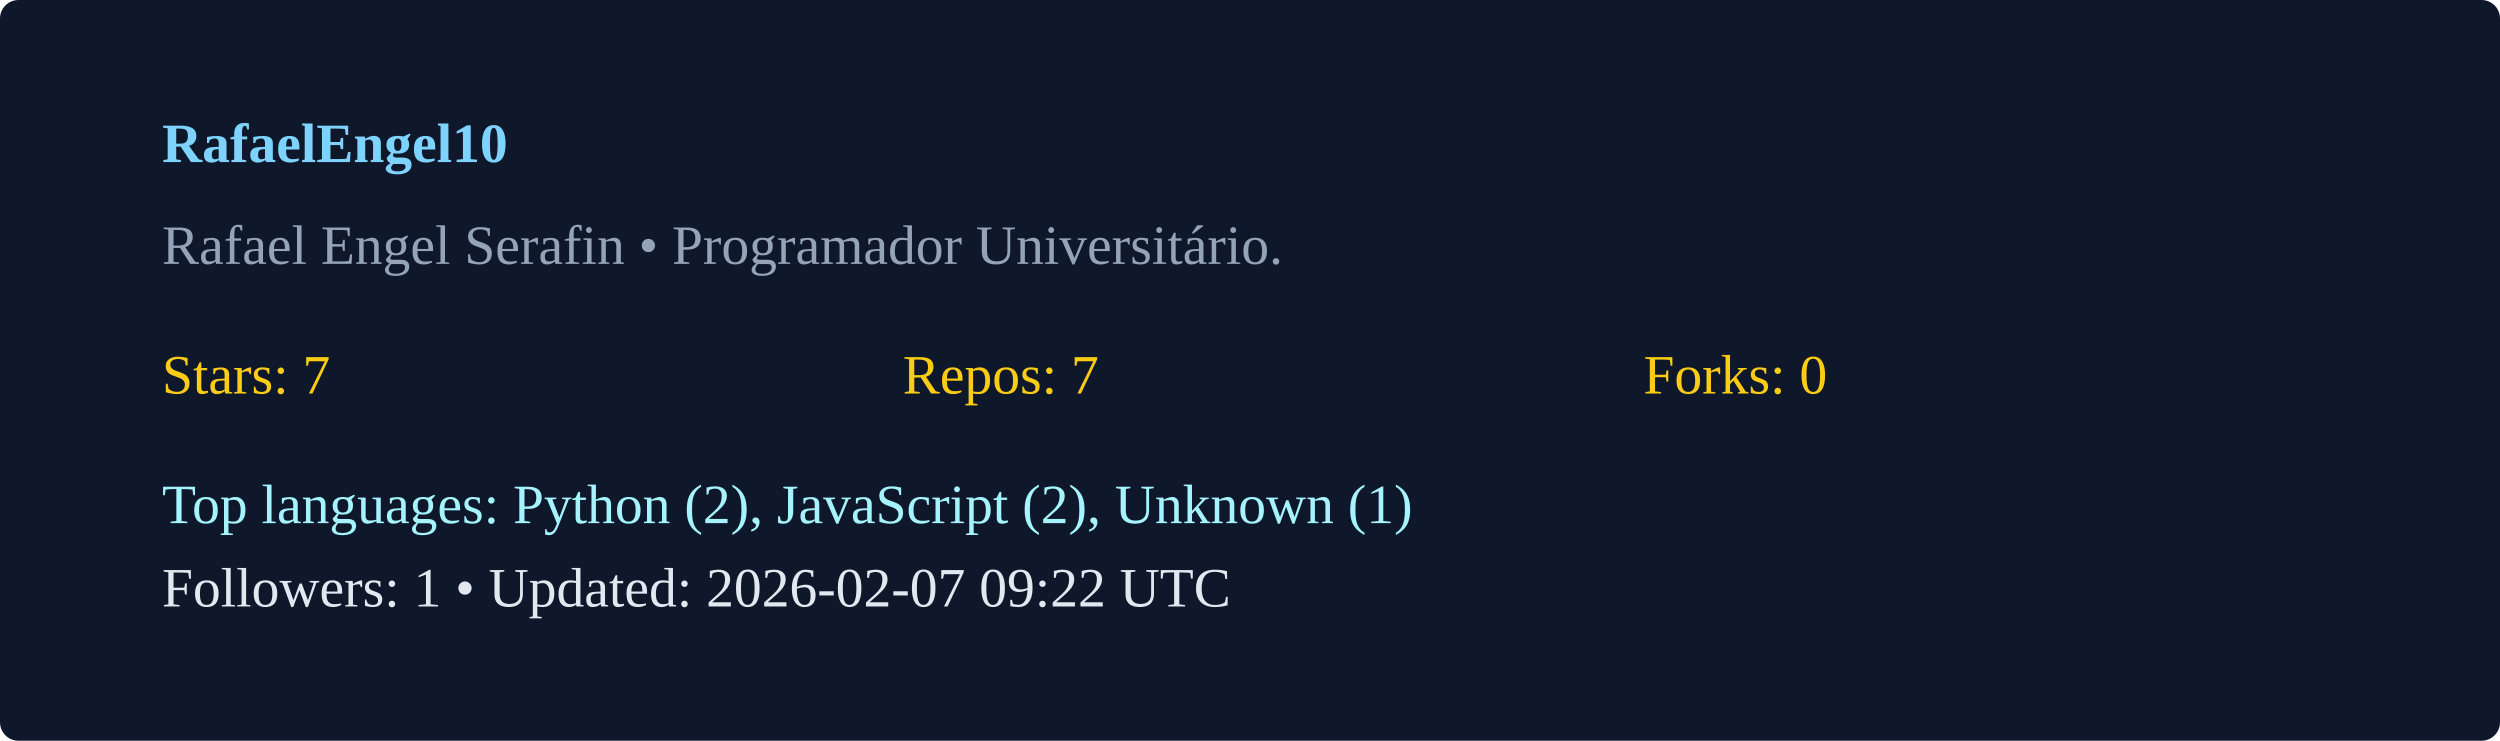
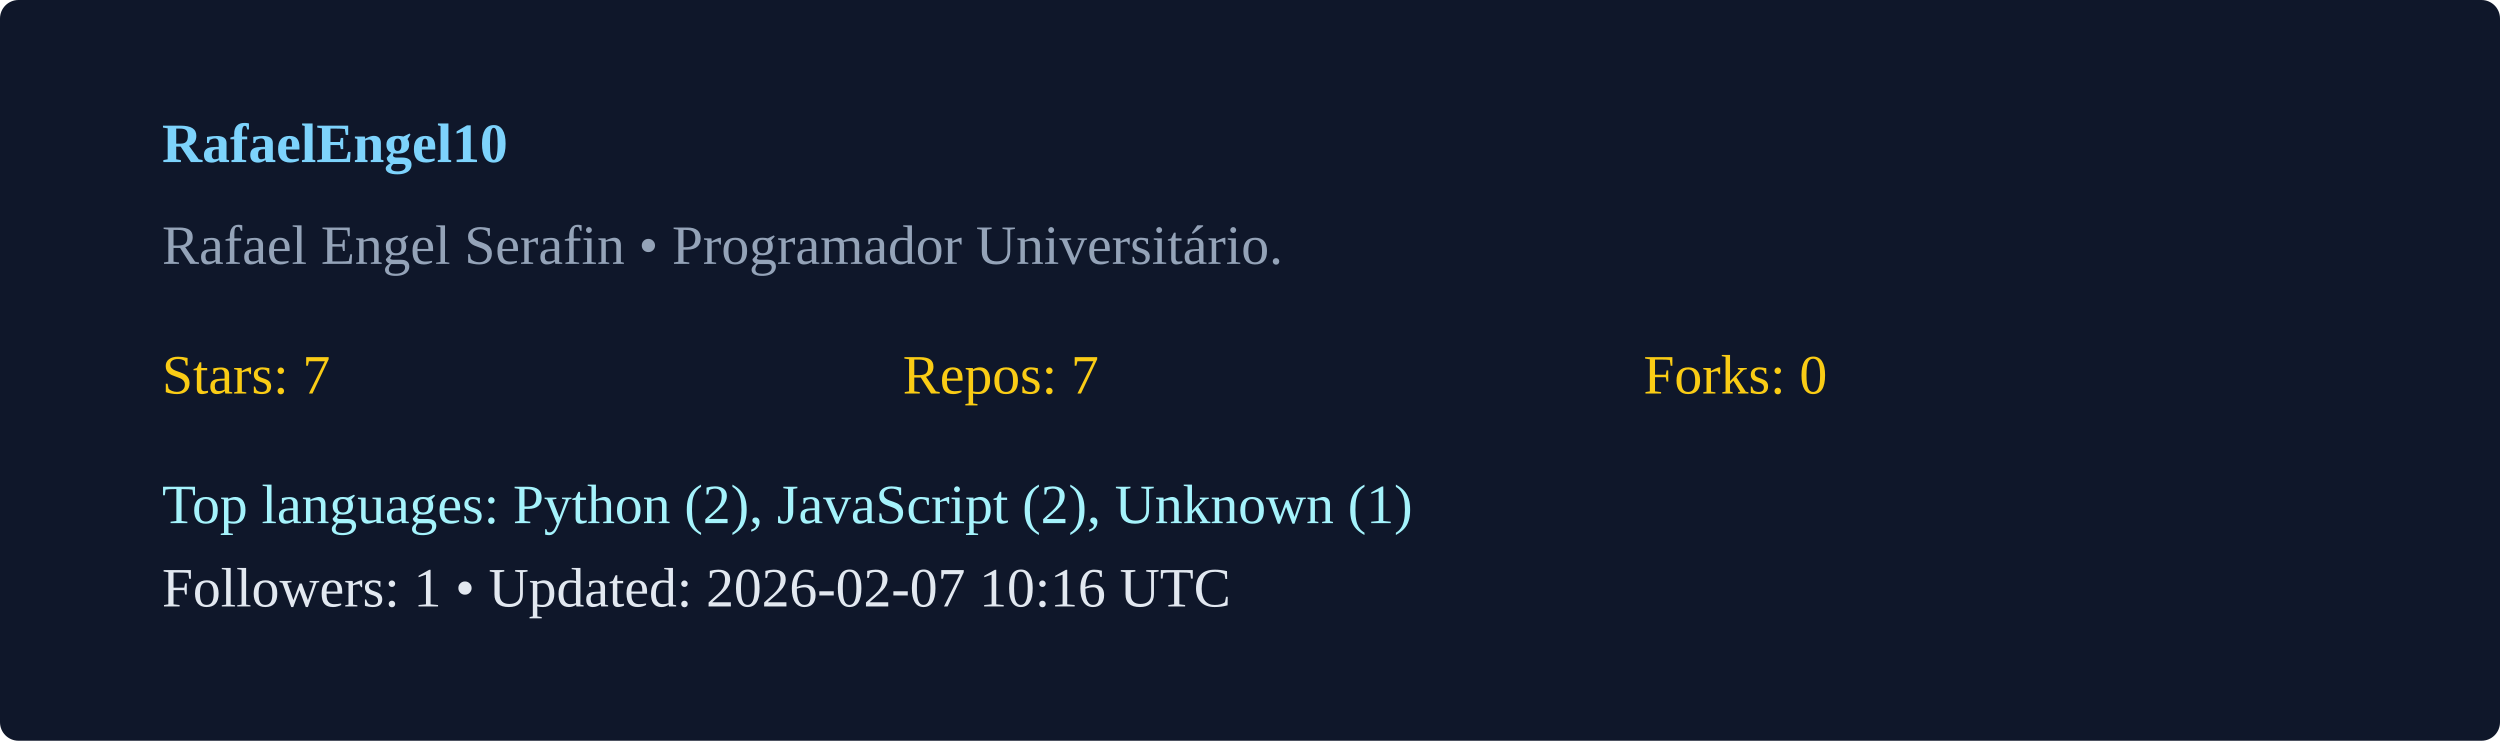
<svg xmlns="http://www.w3.org/2000/svg" width="540" height="160" viewBox="0 0 540 160">
  <rect width="100%" height="100%" rx="4" fill="#0f172a" />
  <g transform="translate(35,35)">
    <text x="0" y="0" fill="#7dd3fc" font-weight="600">RafaelEngel10</text>
    <text x="0" y="22" fill="#94a3b8">Rafael Engel Serafin  • Programador Universitário. </text>
    <g transform="translate(0,50)">
      <text x="0" y="0" fill="#facc15">Stars: 7</text>
      <text x="160" y="0" fill="#facc15">Repos: 7</text>
      <text x="320" y="0" fill="#facc15">Forks: 0</text>
      <text x="0" y="28" fill="#a5f3fc">Top languages: Python (2), JavaScript (2), Unknown (1)</text>
-       <text x="0" y="46" fill="#e2e8f0">Followers: 1 • Updated: 2026-02-07 09:22 UTC</text>
+       <text x="0" y="46" fill="#e2e8f0">Followers: 1 • Updated: 2026-02-07 10:16 UTC</text>
    </g>
  </g>
</svg>
